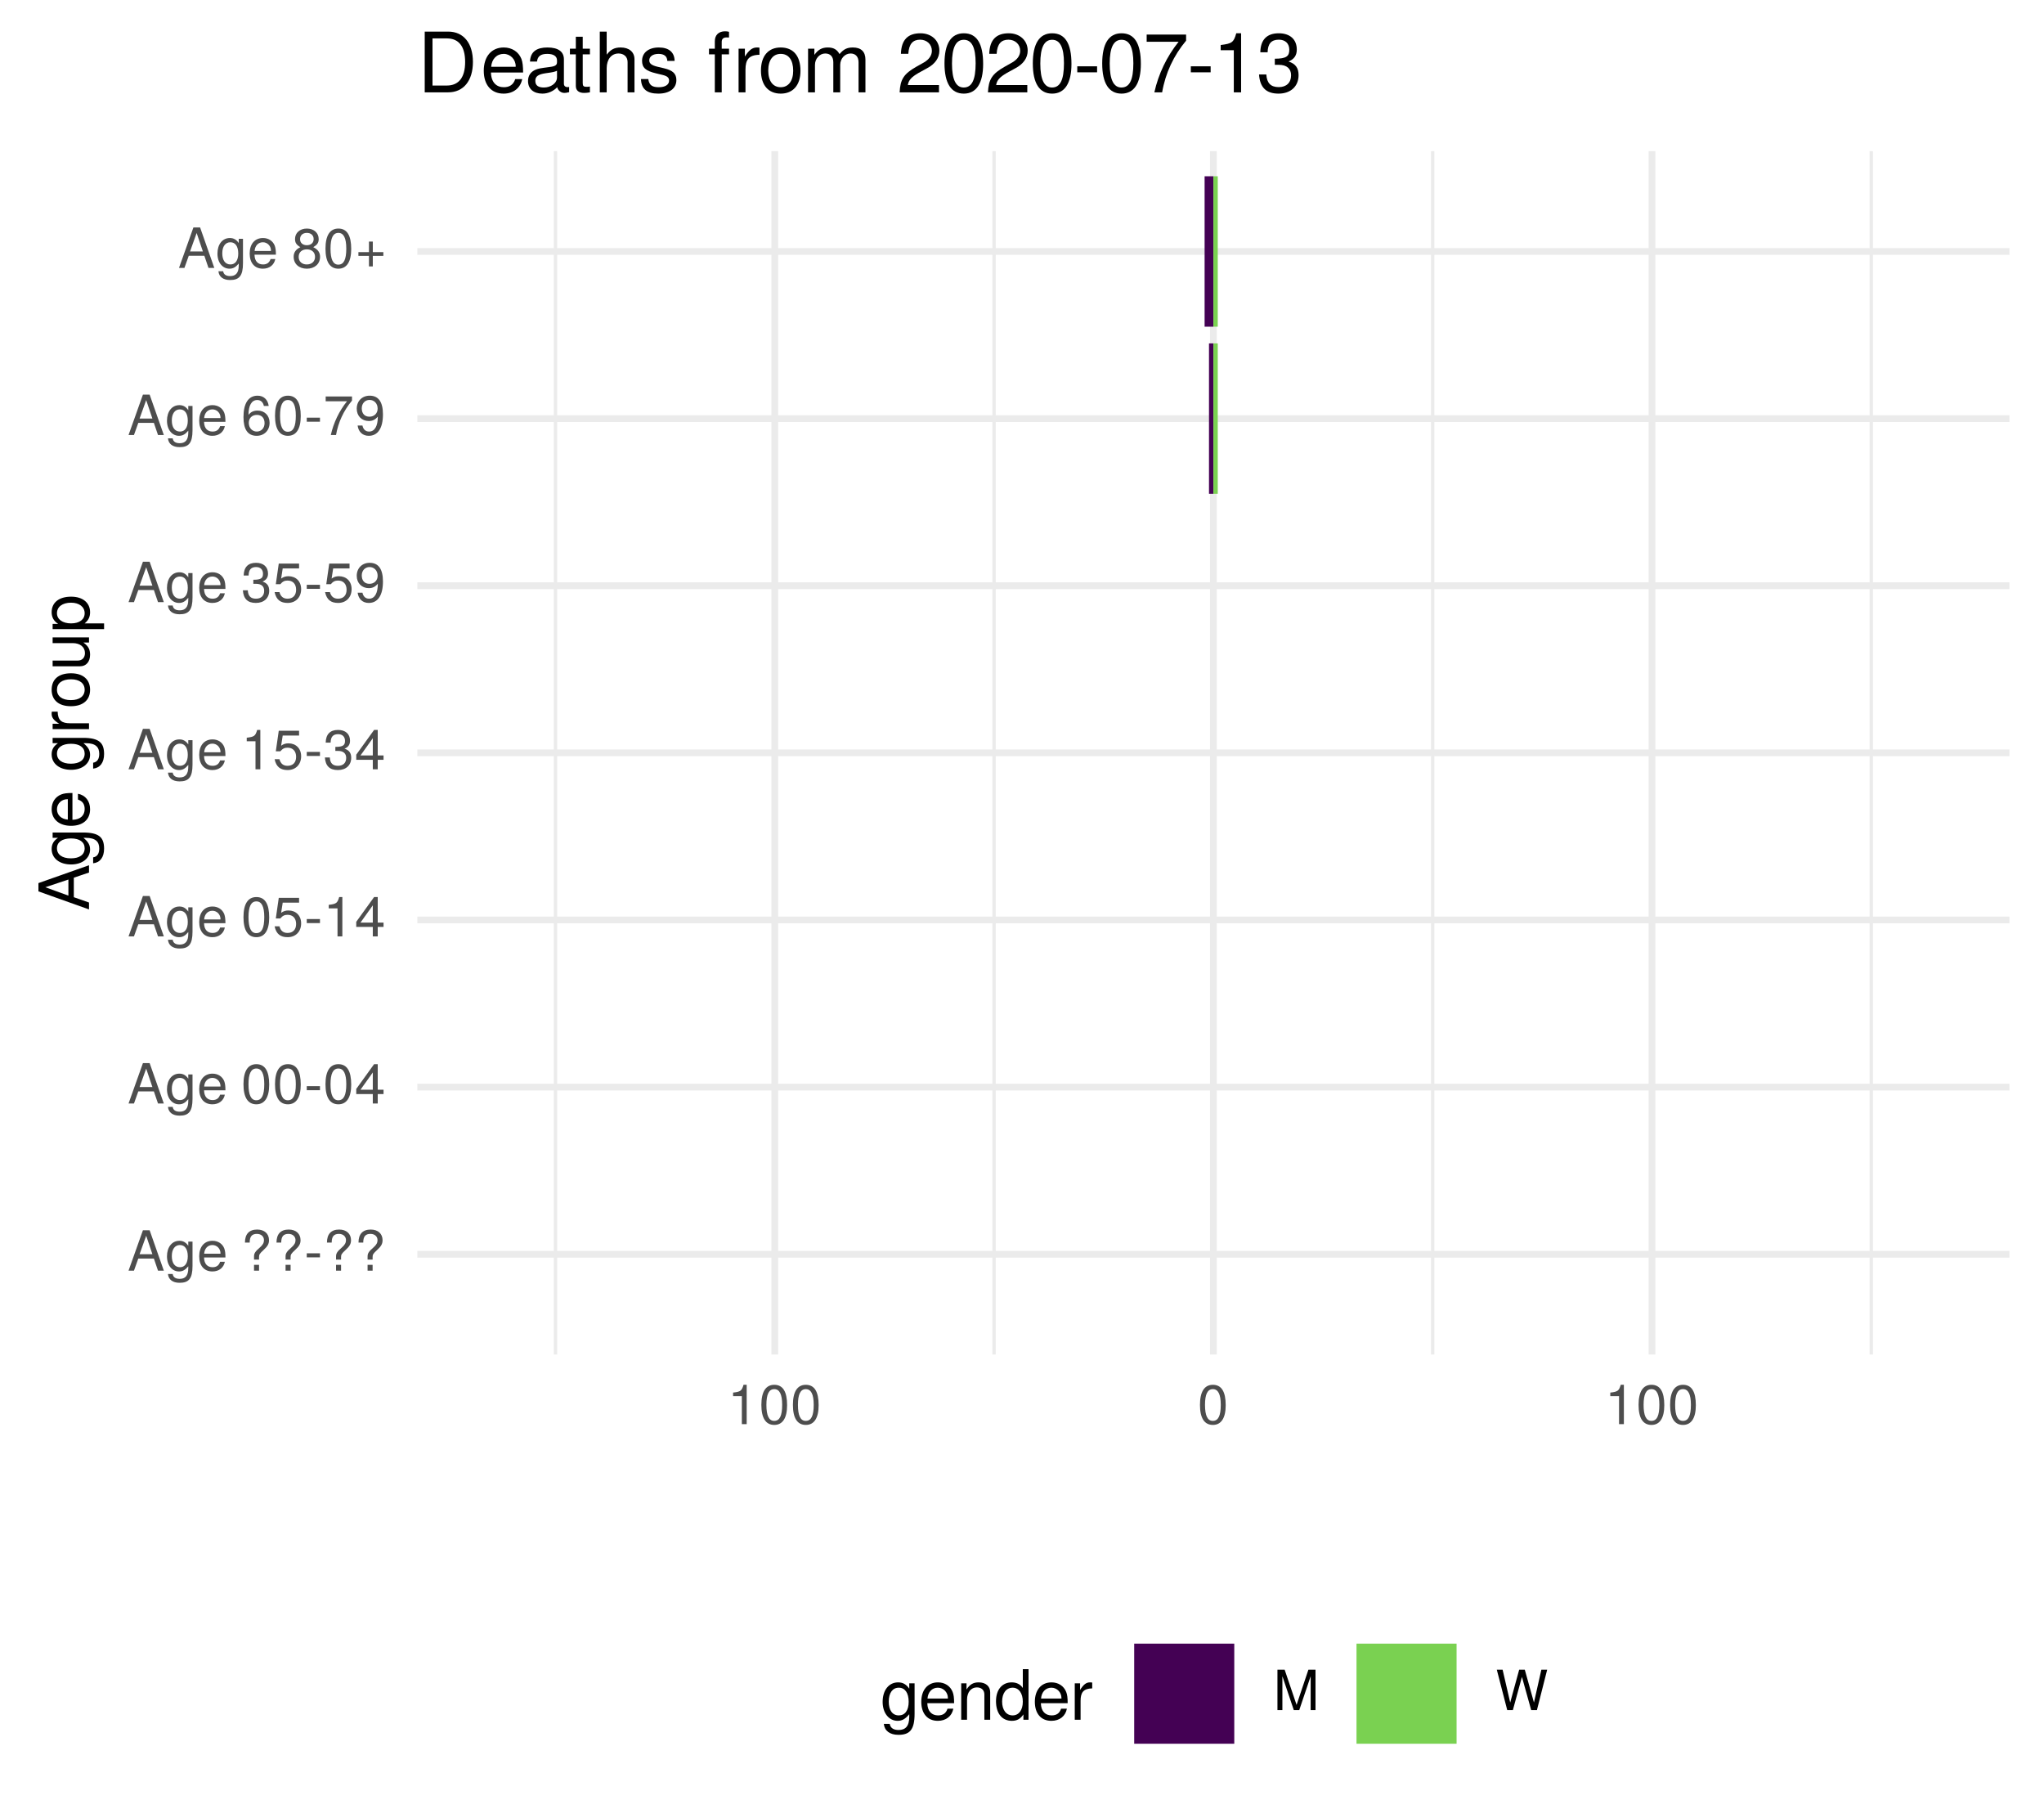
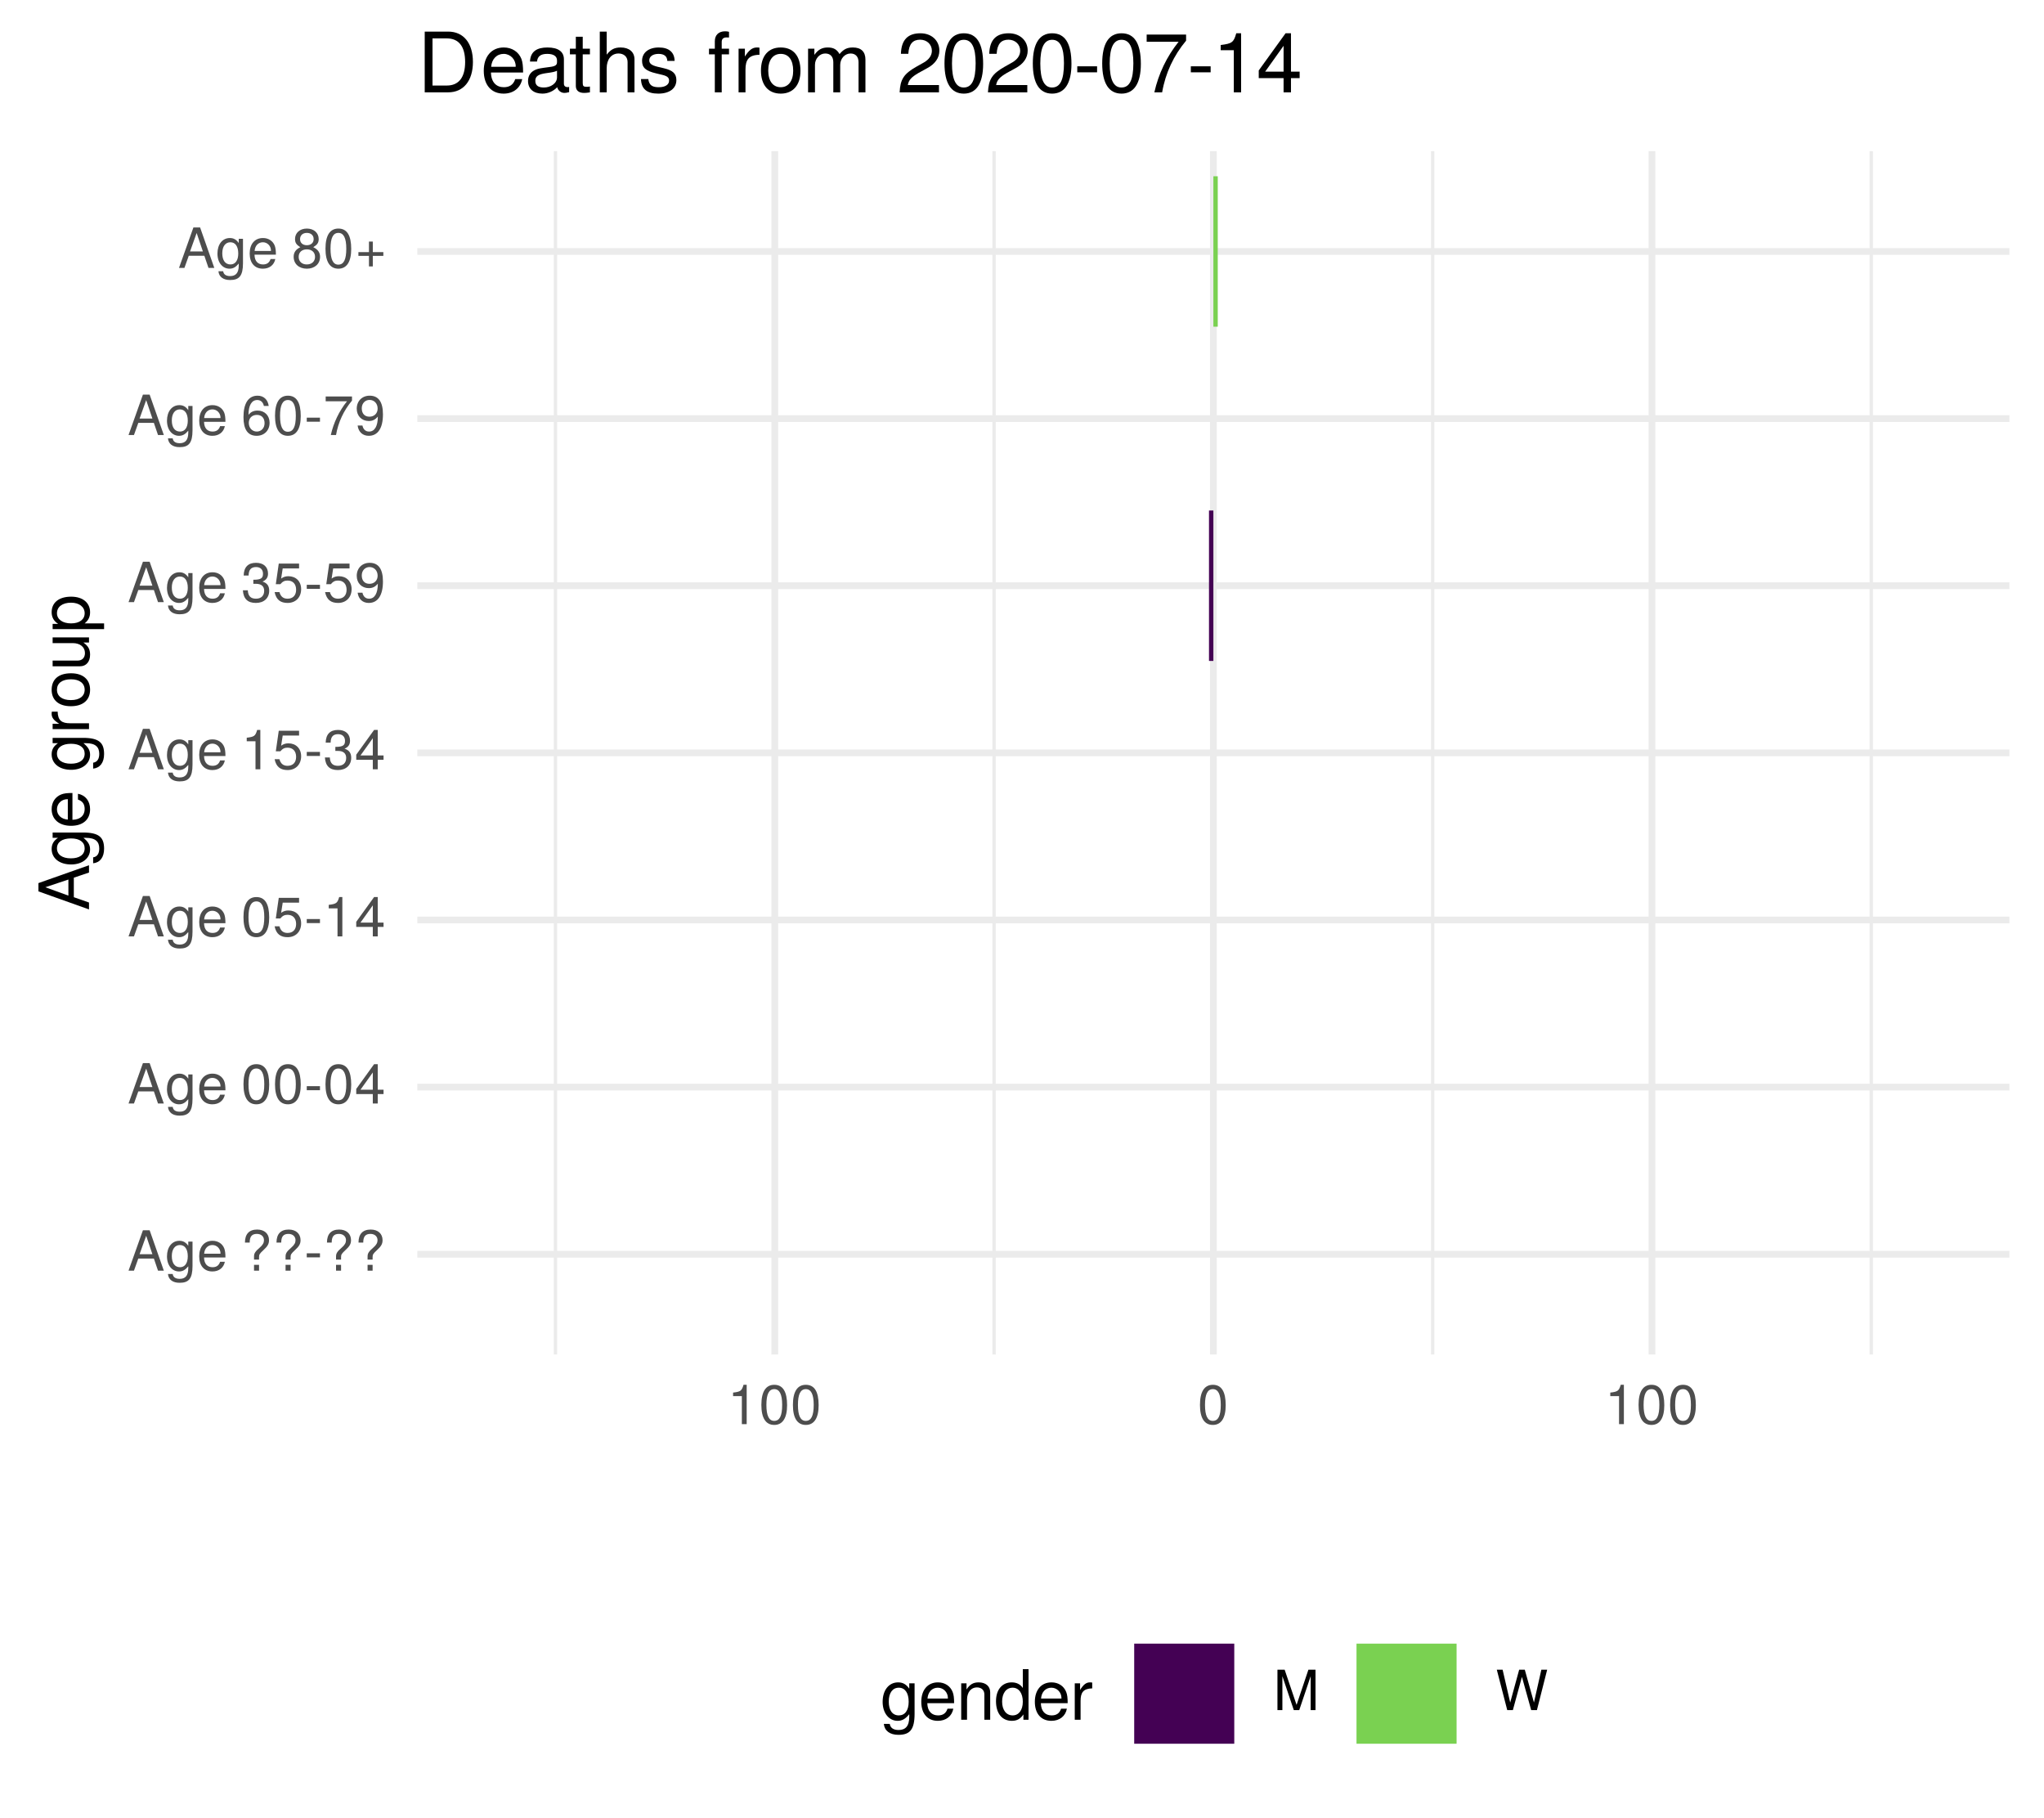
<svg xmlns="http://www.w3.org/2000/svg" xmlns:xlink="http://www.w3.org/1999/xlink" width="324pt" height="288pt" viewBox="0 0 324 288" version="1.1">
  <defs>
    <g>
      <symbol overflow="visible" id="glyph0-0">
        <path style="stroke:none;" d="" />
      </symbol>
      <symbol overflow="visible" id="glyph0-1">
        <path style="stroke:none;" d="M 5.75 0 L 3.5 -6.406 L 2.438 -6.406 L 0.156 0 L 1.016 0 L 1.703 -1.922 L 4.172 -1.922 L 4.828 0 Z M 3.938 -2.609 L 1.906 -2.609 L 2.953 -5.531 Z M 3.938 -2.609 " />
      </symbol>
      <symbol overflow="visible" id="glyph0-2">
        <path style="stroke:none;" d="M 4.297 -0.75 L 4.297 -4.609 L 3.625 -4.609 L 3.625 -3.938 C 3.25 -4.484 2.812 -4.734 2.219 -4.734 C 1.047 -4.734 0.25 -3.75 0.25 -2.266 C 0.25 -0.812 1.078 0.125 2.156 0.125 C 2.734 0.125 3.141 -0.109 3.625 -0.688 L 3.625 -0.391 C 3.625 0.828 3.125 1.297 2.266 1.297 C 1.688 1.297 1.234 1.094 1.156 0.531 L 0.406 0.531 C 0.484 1.406 1.156 1.922 2.25 1.922 C 3.688 1.922 4.297 1.281 4.297 -0.75 Z M 3.547 -2.281 C 3.547 -1.172 3.078 -0.547 2.312 -0.547 C 1.5 -0.547 1.016 -1.188 1.016 -2.312 C 1.016 -3.406 1.516 -4.062 2.297 -4.062 C 3.094 -4.062 3.547 -3.391 3.547 -2.281 Z M 3.547 -2.281 " />
      </symbol>
      <symbol overflow="visible" id="glyph0-3">
        <path style="stroke:none;" d="M 4.516 -2.094 C 4.516 -2.766 4.453 -3.188 4.328 -3.531 C 4.031 -4.281 3.328 -4.734 2.469 -4.734 C 1.172 -4.734 0.359 -3.797 0.359 -2.281 C 0.359 -0.766 1.156 0.125 2.453 0.125 C 3.5 0.125 4.234 -0.469 4.422 -1.406 L 3.672 -1.406 C 3.469 -0.797 3.062 -0.547 2.469 -0.547 C 1.703 -0.547 1.141 -1.031 1.125 -2.094 Z M 3.734 -2.75 C 3.734 -2.75 3.734 -2.703 3.719 -2.688 L 1.141 -2.688 C 1.203 -3.516 1.719 -4.062 2.453 -4.062 C 3.172 -4.062 3.734 -3.469 3.734 -2.75 Z M 3.734 -2.75 " />
      </symbol>
      <symbol overflow="visible" id="glyph0-4">
        <path style="stroke:none;" d="" />
      </symbol>
      <symbol overflow="visible" id="glyph0-5">
        <path style="stroke:none;" d="M 4.422 -4.828 C 4.422 -5.859 3.688 -6.516 2.547 -6.516 C 1.281 -6.516 0.609 -5.812 0.609 -4.453 L 1.359 -4.453 C 1.359 -5.422 1.719 -5.828 2.5 -5.828 C 3.172 -5.828 3.625 -5.422 3.625 -4.828 C 3.625 -4.422 3.438 -4.078 2.969 -3.672 C 2.453 -3.203 2.453 -3.203 2.297 -3 C 2.109 -2.75 2.047 -2.547 2.047 -2.234 L 2.047 -1.75 L 2.844 -1.75 L 2.844 -2.156 C 2.844 -2.547 2.938 -2.703 3.531 -3.25 C 4.203 -3.859 4.422 -4.25 4.422 -4.828 Z M 2.844 0 L 2.844 -0.922 L 2.047 -0.922 L 2.047 0 Z M 2.844 0 " />
      </symbol>
      <symbol overflow="visible" id="glyph0-6">
        <path style="stroke:none;" d="M 2.5 -2.109 L 2.5 -2.75 L 0.406 -2.75 L 0.406 -2.109 Z M 2.5 -2.109 " />
      </symbol>
      <symbol overflow="visible" id="glyph0-7">
        <path style="stroke:none;" d="M 4.453 -3 C 4.453 -5.156 3.781 -6.234 2.422 -6.234 C 1.078 -6.234 0.375 -5.141 0.375 -3.047 C 0.375 -0.953 1.078 0.125 2.422 0.125 C 3.734 0.125 4.453 -0.953 4.453 -3 Z M 3.672 -3.062 C 3.672 -1.297 3.266 -0.516 2.406 -0.516 C 1.578 -0.516 1.172 -1.344 1.172 -3.047 C 1.172 -4.75 1.578 -5.547 2.422 -5.547 C 3.25 -5.547 3.672 -4.734 3.672 -3.062 Z M 3.672 -3.062 " />
      </symbol>
      <symbol overflow="visible" id="glyph0-8">
        <path style="stroke:none;" d="M 4.578 -1.5 L 4.578 -2.188 L 3.656 -2.188 L 3.656 -6.234 L 3.078 -6.234 L 0.25 -2.312 L 0.25 -1.5 L 2.875 -1.5 L 2.875 0 L 3.656 0 L 3.656 -1.5 Z M 2.875 -2.188 L 0.922 -2.188 L 2.875 -4.922 Z M 2.875 -2.188 " />
      </symbol>
      <symbol overflow="visible" id="glyph0-9">
        <path style="stroke:none;" d="M 4.516 -2.062 C 4.516 -3.297 3.688 -4.109 2.5 -4.109 C 2.062 -4.109 1.703 -4 1.344 -3.734 L 1.594 -5.344 L 4.188 -5.344 L 4.188 -6.109 L 0.969 -6.109 L 0.5 -2.844 L 1.219 -2.844 C 1.578 -3.266 1.875 -3.422 2.359 -3.422 C 3.188 -3.422 3.719 -2.891 3.719 -1.969 C 3.719 -1.062 3.203 -0.547 2.359 -0.547 C 1.688 -0.547 1.266 -0.891 1.078 -1.594 L 0.312 -1.594 C 0.562 -0.359 1.266 0.125 2.375 0.125 C 3.641 0.125 4.516 -0.75 4.516 -2.062 Z M 4.516 -2.062 " />
      </symbol>
      <symbol overflow="visible" id="glyph0-10">
        <path style="stroke:none;" d="M 3.047 0 L 3.047 -6.234 L 2.547 -6.234 C 2.266 -5.281 2.094 -5.141 0.891 -5 L 0.891 -4.438 L 2.281 -4.438 L 2.281 0 Z M 3.047 0 " />
      </symbol>
      <symbol overflow="visible" id="glyph0-11">
        <path style="stroke:none;" d="M 4.453 -1.812 C 4.453 -2.562 4.141 -3.016 3.391 -3.266 C 3.969 -3.5 4.266 -3.891 4.266 -4.516 C 4.266 -5.594 3.547 -6.234 2.359 -6.234 C 1.109 -6.234 0.438 -5.547 0.406 -4.219 L 1.188 -4.219 C 1.203 -5.141 1.578 -5.562 2.375 -5.562 C 3.062 -5.562 3.469 -5.156 3.469 -4.5 C 3.469 -3.828 3.188 -3.547 1.938 -3.547 L 1.938 -2.906 L 2.359 -2.906 C 3.219 -2.906 3.656 -2.5 3.656 -1.797 C 3.656 -1.016 3.172 -0.547 2.359 -0.547 C 1.516 -0.547 1.109 -0.969 1.062 -1.875 L 0.281 -1.875 C 0.375 -0.5 1.062 0.125 2.344 0.125 C 3.625 0.125 4.453 -0.641 4.453 -1.812 Z M 4.453 -1.812 " />
      </symbol>
      <symbol overflow="visible" id="glyph0-12">
        <path style="stroke:none;" d="M 4.484 -3.266 C 4.484 -5.219 3.797 -6.234 2.375 -6.234 C 1.188 -6.234 0.328 -5.391 0.328 -4.172 C 0.328 -3.016 1.125 -2.219 2.25 -2.219 C 2.844 -2.219 3.266 -2.438 3.672 -2.922 C 3.672 -1.406 3.172 -0.547 2.281 -0.547 C 1.734 -0.547 1.359 -0.891 1.234 -1.5 L 0.469 -1.5 C 0.609 -0.469 1.281 0.125 2.234 0.125 C 3.688 0.125 4.484 -1.109 4.484 -3.266 Z M 3.641 -4.188 C 3.641 -3.422 3.094 -2.906 2.344 -2.906 C 1.594 -2.906 1.125 -3.391 1.125 -4.234 C 1.125 -5.016 1.656 -5.562 2.359 -5.562 C 3.094 -5.562 3.641 -5 3.641 -4.188 Z M 3.641 -4.188 " />
      </symbol>
      <symbol overflow="visible" id="glyph0-13">
        <path style="stroke:none;" d="M 4.516 -1.938 C 4.516 -3.094 3.719 -3.875 2.609 -3.875 C 1.984 -3.875 1.5 -3.641 1.172 -3.188 C 1.172 -4.703 1.672 -5.547 2.562 -5.547 C 3.109 -5.547 3.484 -5.203 3.609 -4.609 L 4.375 -4.609 C 4.234 -5.625 3.562 -6.234 2.609 -6.234 C 1.156 -6.234 0.375 -5.016 0.375 -2.844 C 0.375 -0.891 1.047 0.125 2.469 0.125 C 3.656 0.125 4.516 -0.719 4.516 -1.938 Z M 3.719 -1.875 C 3.719 -1.094 3.188 -0.547 2.484 -0.547 C 1.766 -0.547 1.219 -1.125 1.219 -1.922 C 1.219 -2.688 1.734 -3.188 2.5 -3.188 C 3.25 -3.188 3.719 -2.703 3.719 -1.875 Z M 3.719 -1.875 " />
      </symbol>
      <symbol overflow="visible" id="glyph0-14">
        <path style="stroke:none;" d="M 4.578 -5.453 L 4.578 -6.109 L 0.406 -6.109 L 0.406 -5.344 L 3.781 -5.344 C 2.531 -3.781 1.656 -1.953 1.219 0 L 2.047 0 C 2.391 -2.016 3.266 -3.891 4.578 -5.453 Z M 4.578 -5.453 " />
      </symbol>
      <symbol overflow="visible" id="glyph0-15">
        <path style="stroke:none;" d="M 4.516 -1.766 C 4.516 -2.453 4.156 -2.938 3.438 -3.281 C 4.078 -3.672 4.297 -3.984 4.297 -4.578 C 4.297 -5.547 3.531 -6.234 2.422 -6.234 C 1.312 -6.234 0.547 -5.547 0.547 -4.578 C 0.547 -4 0.75 -3.672 1.391 -3.281 C 0.672 -2.938 0.328 -2.453 0.328 -1.766 C 0.328 -0.625 1.188 0.125 2.422 0.125 C 3.656 0.125 4.516 -0.625 4.516 -1.766 Z M 3.5 -4.562 C 3.5 -3.969 3.062 -3.594 2.422 -3.594 C 1.766 -3.594 1.344 -3.969 1.344 -4.562 C 1.344 -5.156 1.766 -5.547 2.422 -5.547 C 3.078 -5.547 3.5 -5.156 3.5 -4.562 Z M 3.719 -1.75 C 3.719 -1.016 3.188 -0.547 2.406 -0.547 C 1.641 -0.547 1.125 -1.016 1.125 -1.75 C 1.125 -2.484 1.641 -2.938 2.422 -2.938 C 3.188 -2.938 3.719 -2.484 3.719 -1.75 Z M 3.719 -1.75 " />
      </symbol>
      <symbol overflow="visible" id="glyph0-16">
        <path style="stroke:none;" d="M 4.547 -1.906 L 4.547 -2.5 L 2.875 -2.5 L 2.875 -4.172 L 2.266 -4.172 L 2.266 -2.5 L 0.594 -2.5 L 0.594 -1.906 L 2.266 -1.906 L 2.266 -0.234 L 2.875 -0.234 L 2.875 -1.906 Z M 4.547 -1.906 " />
      </symbol>
      <symbol overflow="visible" id="glyph0-17">
        <path style="stroke:none;" d="M 6.688 0 L 6.688 -6.406 L 5.562 -6.406 L 3.688 -0.828 L 1.797 -6.406 L 0.656 -6.406 L 0.656 0 L 1.438 0 L 1.438 -5.375 L 3.25 0 L 4.109 0 L 5.922 -5.375 L 5.922 0 Z M 6.688 0 " />
      </symbol>
      <symbol overflow="visible" id="glyph0-18">
        <path style="stroke:none;" d="M 8.172 -6.406 L 7.25 -6.406 L 6.078 -1.203 L 4.625 -6.406 L 3.734 -6.406 L 2.312 -1.203 L 1.109 -6.406 L 0.188 -6.406 L 1.844 0 L 2.734 0 L 4.172 -5.266 L 5.641 0 L 6.547 0 Z M 8.172 -6.406 " />
      </symbol>
      <symbol overflow="visible" id="glyph1-0">
        <path style="stroke:none;" d="" />
      </symbol>
      <symbol overflow="visible" id="glyph1-1">
        <path style="stroke:none;" d="M 0 -7.188 L -8.016 -4.359 L -8.016 -3.047 L 0 -0.188 L 0 -1.281 L -2.406 -2.125 L -2.406 -5.219 L 0 -6.031 Z M -3.266 -4.922 L -3.266 -2.375 L -6.922 -3.703 Z M -3.266 -4.922 " />
      </symbol>
      <symbol overflow="visible" id="glyph1-2">
        <path style="stroke:none;" d="M -0.953 -5.375 L -5.766 -5.375 L -5.766 -4.531 L -4.922 -4.531 C -5.609 -4.062 -5.922 -3.516 -5.922 -2.766 C -5.922 -1.312 -4.703 -0.312 -2.828 -0.312 C -1.016 -0.312 0.172 -1.344 0.172 -2.688 C 0.172 -3.422 -0.141 -3.922 -0.875 -4.531 L -0.484 -4.531 C 1.047 -4.531 1.625 -3.906 1.625 -2.844 C 1.625 -2.109 1.359 -1.547 0.656 -1.438 L 0.656 -0.5 C 1.75 -0.609 2.391 -1.453 2.391 -2.812 C 2.391 -4.609 1.594 -5.375 -0.953 -5.375 Z M -2.844 -4.438 C -1.469 -4.438 -0.688 -3.844 -0.688 -2.875 C -0.688 -1.875 -1.484 -1.281 -2.875 -1.281 C -4.266 -1.281 -5.078 -1.891 -5.078 -2.875 C -5.078 -3.859 -4.25 -4.438 -2.844 -4.438 Z M -2.844 -4.438 " />
      </symbol>
      <symbol overflow="visible" id="glyph1-3">
        <path style="stroke:none;" d="M -2.625 -5.641 C -3.453 -5.641 -3.984 -5.578 -4.406 -5.406 C -5.359 -5.031 -5.922 -4.156 -5.922 -3.078 C -5.922 -1.469 -4.734 -0.438 -2.844 -0.438 C -0.953 -0.438 0.172 -1.438 0.172 -3.062 C 0.172 -4.375 -0.578 -5.297 -1.75 -5.516 L -1.75 -4.594 C -0.984 -4.344 -0.688 -3.828 -0.688 -3.094 C -0.688 -2.141 -1.297 -1.422 -2.625 -1.391 Z M -3.438 -4.656 C -3.438 -4.656 -3.391 -4.656 -3.359 -4.656 L -3.359 -1.422 C -4.391 -1.5 -5.078 -2.141 -5.078 -3.062 C -5.078 -3.969 -4.328 -4.656 -3.438 -4.656 Z M -3.438 -4.656 " />
      </symbol>
      <symbol overflow="visible" id="glyph1-4">
        <path style="stroke:none;" d="" />
      </symbol>
      <symbol overflow="visible" id="glyph1-5">
        <path style="stroke:none;" d="M -4.969 -3.531 L -5.891 -3.531 C -5.922 -3.375 -5.922 -3.297 -5.922 -3.172 C -5.922 -2.578 -5.578 -2.141 -4.719 -1.609 L -5.766 -1.609 L -5.766 -0.766 L 0 -0.766 L 0 -1.688 L -2.984 -1.688 C -4.297 -1.688 -4.938 -2.109 -4.969 -3.531 Z M -4.969 -3.531 " />
      </symbol>
      <symbol overflow="visible" id="glyph1-6">
        <path style="stroke:none;" d="M -2.844 -5.609 C -4.828 -5.609 -5.922 -4.656 -5.922 -2.984 C -5.922 -1.375 -4.812 -0.391 -2.875 -0.391 C -0.953 -0.391 0.172 -1.359 0.172 -3 C 0.172 -4.625 -0.953 -5.609 -2.844 -5.609 Z M -2.844 -4.656 C -1.5 -4.656 -0.688 -4.016 -0.688 -3 C -0.688 -1.984 -1.484 -1.359 -2.875 -1.359 C -4.266 -1.359 -5.078 -1.984 -5.078 -3 C -5.078 -4.031 -4.281 -4.656 -2.844 -4.656 Z M -2.844 -4.656 " />
      </symbol>
      <symbol overflow="visible" id="glyph1-7">
        <path style="stroke:none;" d="M 0 -5.297 L -5.766 -5.297 L -5.766 -4.391 L -2.578 -4.391 C -1.406 -4.391 -0.641 -3.766 -0.641 -2.812 C -0.641 -2.094 -1.078 -1.625 -1.766 -1.625 L -5.766 -1.625 L -5.766 -0.719 L -1.406 -0.719 C -0.453 -0.719 0.172 -1.438 0.172 -2.547 C 0.172 -3.406 -0.125 -3.938 -0.891 -4.484 L 0 -4.484 Z M 0 -5.297 " />
      </symbol>
      <symbol overflow="visible" id="glyph1-8">
        <path style="stroke:none;" d="M -2.828 -5.75 C -4.766 -5.75 -5.922 -4.812 -5.922 -3.281 C -5.922 -2.5 -5.578 -1.875 -4.891 -1.438 L -5.766 -1.438 L -5.766 -0.609 L 2.391 -0.609 L 2.391 -1.516 L -0.688 -1.516 C -0.094 -2 0.172 -2.547 0.172 -3.281 C 0.172 -4.781 -0.984 -5.75 -2.828 -5.75 Z M -2.844 -4.797 C -1.547 -4.797 -0.688 -4.125 -0.688 -3.125 C -0.688 -2.156 -1.484 -1.516 -2.844 -1.516 C -4.188 -1.516 -5.078 -2.156 -5.078 -3.125 C -5.078 -4.141 -4.219 -4.797 -2.844 -4.797 Z M -2.844 -4.797 " />
      </symbol>
      <symbol overflow="visible" id="glyph2-0">
        <path style="stroke:none;" d="" />
      </symbol>
      <symbol overflow="visible" id="glyph2-1">
        <path style="stroke:none;" d="M 5.375 -0.953 L 5.375 -5.766 L 4.531 -5.766 L 4.531 -4.922 C 4.062 -5.609 3.516 -5.922 2.766 -5.922 C 1.312 -5.922 0.312 -4.703 0.312 -2.828 C 0.312 -1.016 1.344 0.172 2.688 0.172 C 3.422 0.172 3.922 -0.141 4.531 -0.875 L 4.531 -0.484 C 4.531 1.047 3.906 1.625 2.844 1.625 C 2.109 1.625 1.547 1.359 1.438 0.656 L 0.5 0.656 C 0.609 1.75 1.453 2.391 2.812 2.391 C 4.609 2.391 5.375 1.594 5.375 -0.953 Z M 4.438 -2.844 C 4.438 -1.469 3.844 -0.688 2.875 -0.688 C 1.875 -0.688 1.281 -1.484 1.281 -2.875 C 1.281 -4.266 1.891 -5.078 2.875 -5.078 C 3.859 -5.078 4.438 -4.25 4.438 -2.844 Z M 4.438 -2.844 " />
      </symbol>
      <symbol overflow="visible" id="glyph2-2">
        <path style="stroke:none;" d="M 5.641 -2.625 C 5.641 -3.453 5.578 -3.984 5.406 -4.406 C 5.031 -5.359 4.156 -5.922 3.078 -5.922 C 1.469 -5.922 0.438 -4.734 0.438 -2.844 C 0.438 -0.953 1.438 0.172 3.062 0.172 C 4.375 0.172 5.297 -0.578 5.516 -1.75 L 4.594 -1.75 C 4.344 -0.984 3.828 -0.688 3.094 -0.688 C 2.141 -0.688 1.422 -1.297 1.391 -2.625 Z M 4.656 -3.438 C 4.656 -3.438 4.656 -3.391 4.656 -3.359 L 1.422 -3.359 C 1.5 -4.391 2.141 -5.078 3.062 -5.078 C 3.969 -5.078 4.656 -4.328 4.656 -3.438 Z M 4.656 -3.438 " />
      </symbol>
      <symbol overflow="visible" id="glyph2-3">
        <path style="stroke:none;" d="M 5.359 0 L 5.359 -4.359 C 5.359 -5.312 4.641 -5.922 3.531 -5.922 C 2.672 -5.922 2.125 -5.594 1.609 -4.797 L 1.609 -5.766 L 0.766 -5.766 L 0.766 0 L 1.688 0 L 1.688 -3.172 C 1.688 -4.359 2.328 -5.125 3.25 -5.125 C 3.984 -5.125 4.438 -4.688 4.438 -4 L 4.438 0 Z M 5.359 0 " />
      </symbol>
      <symbol overflow="visible" id="glyph2-4">
        <path style="stroke:none;" d="M 5.438 0 L 5.438 -8.016 L 4.531 -8.016 L 4.531 -5.031 C 4.141 -5.625 3.531 -5.922 2.766 -5.922 C 1.266 -5.922 0.281 -4.781 0.281 -2.938 C 0.281 -0.984 1.25 0.172 2.797 0.172 C 3.594 0.172 4.141 -0.125 4.625 -0.844 L 4.625 0 Z M 4.531 -2.859 C 4.531 -1.531 3.891 -0.688 2.922 -0.688 C 1.906 -0.688 1.25 -1.547 1.25 -2.875 C 1.25 -4.219 1.906 -5.078 2.922 -5.078 C 3.906 -5.078 4.531 -4.188 4.531 -2.859 Z M 4.531 -2.859 " />
      </symbol>
      <symbol overflow="visible" id="glyph2-5">
        <path style="stroke:none;" d="M 3.531 -4.969 L 3.531 -5.891 C 3.375 -5.922 3.297 -5.922 3.172 -5.922 C 2.578 -5.922 2.141 -5.578 1.609 -4.719 L 1.609 -5.766 L 0.766 -5.766 L 0.766 0 L 1.688 0 L 1.688 -2.984 C 1.688 -4.297 2.109 -4.938 3.531 -4.969 Z M 3.531 -4.969 " />
      </symbol>
      <symbol overflow="visible" id="glyph3-0">
        <path style="stroke:none;" d="" />
      </symbol>
      <symbol overflow="visible" id="glyph3-1">
        <path style="stroke:none;" d="M 8.812 -4.812 C 8.812 -7.797 7.328 -9.625 4.891 -9.625 L 1.172 -9.625 L 1.172 0 L 4.891 0 C 7.312 0 8.812 -1.828 8.812 -4.812 Z M 7.578 -4.812 C 7.578 -2.375 6.578 -1.078 4.672 -1.078 L 2.406 -1.078 L 2.406 -8.547 L 4.672 -8.547 C 6.578 -8.547 7.578 -7.266 7.578 -4.812 Z M 7.578 -4.812 " />
      </symbol>
      <symbol overflow="visible" id="glyph3-2">
        <path style="stroke:none;" d="M 6.766 -3.141 C 6.766 -4.141 6.688 -4.781 6.5 -5.297 C 6.047 -6.438 4.984 -7.109 3.703 -7.109 C 1.766 -7.109 0.531 -5.688 0.531 -3.422 C 0.531 -1.156 1.734 0.203 3.672 0.203 C 5.25 0.203 6.344 -0.703 6.625 -2.094 L 5.516 -2.094 C 5.219 -1.188 4.594 -0.812 3.703 -0.812 C 2.562 -0.812 1.703 -1.562 1.672 -3.141 Z M 5.594 -4.125 C 5.594 -4.125 5.594 -4.062 5.578 -4.047 L 1.703 -4.047 C 1.797 -5.266 2.578 -6.094 3.688 -6.094 C 4.766 -6.094 5.594 -5.203 5.594 -4.125 Z M 5.594 -4.125 " />
      </symbol>
      <symbol overflow="visible" id="glyph3-3">
        <path style="stroke:none;" d="M 7.062 -0.031 L 7.062 -0.859 C 6.938 -0.828 6.891 -0.828 6.828 -0.828 C 6.438 -0.828 6.234 -1.031 6.234 -1.375 L 6.234 -5.234 C 6.234 -6.453 5.328 -7.109 3.625 -7.109 C 1.953 -7.109 0.922 -6.469 0.859 -4.875 L 1.969 -4.875 C 2.062 -5.719 2.562 -6.094 3.594 -6.094 C 4.578 -6.094 5.141 -5.734 5.141 -5.062 L 5.141 -4.781 C 5.141 -4.312 4.859 -4.125 3.984 -4.016 C 2.422 -3.812 2.188 -3.766 1.766 -3.594 C 0.969 -3.266 0.547 -2.641 0.547 -1.797 C 0.547 -0.547 1.422 0.203 2.828 0.203 C 3.703 0.203 4.562 -0.172 5.172 -0.812 C 5.297 -0.297 5.766 0.094 6.312 0.094 C 6.531 0.094 6.703 0.062 7.062 -0.031 Z M 5.141 -2.391 C 5.141 -1.406 4.125 -0.766 3.062 -0.766 C 2.203 -0.766 1.703 -1.062 1.703 -1.828 C 1.703 -2.547 2.188 -2.859 3.359 -3.031 C 4.531 -3.188 4.766 -3.25 5.141 -3.422 Z M 5.141 -2.391 " />
      </symbol>
      <symbol overflow="visible" id="glyph3-4">
        <path style="stroke:none;" d="M 3.359 0 L 3.359 -0.922 C 3.203 -0.891 3.031 -0.875 2.828 -0.875 C 2.344 -0.875 2.219 -1 2.219 -1.484 L 2.219 -6.016 L 3.359 -6.016 L 3.359 -6.922 L 2.219 -6.922 L 2.219 -8.812 L 1.125 -8.812 L 1.125 -6.922 L 0.188 -6.922 L 0.188 -6.016 L 1.125 -6.016 L 1.125 -1 C 1.125 -0.297 1.594 0.094 2.453 0.094 C 2.719 0.094 2.984 0.062 3.359 0 Z M 3.359 0 " />
      </symbol>
      <symbol overflow="visible" id="glyph3-5">
        <path style="stroke:none;" d="M 6.422 0 L 6.422 -5.234 C 6.422 -6.391 5.578 -7.109 4.234 -7.109 C 3.266 -7.109 2.672 -6.812 2.016 -5.969 L 2.016 -9.625 L 0.922 -9.625 L 0.922 0 L 2.016 0 L 2.016 -3.812 C 2.016 -5.234 2.766 -6.156 3.891 -6.156 C 4.672 -6.156 5.328 -5.703 5.328 -4.797 L 5.328 0 Z M 6.422 0 " />
      </symbol>
      <symbol overflow="visible" id="glyph3-6">
        <path style="stroke:none;" d="M 6.062 -1.938 C 6.062 -2.969 5.484 -3.484 4.109 -3.812 L 3.047 -4.062 C 2.156 -4.281 1.766 -4.562 1.766 -5.062 C 1.766 -5.688 2.344 -6.094 3.234 -6.094 C 4.125 -6.094 4.594 -5.719 4.625 -4.984 L 5.781 -4.984 C 5.766 -6.344 4.875 -7.109 3.281 -7.109 C 1.656 -7.109 0.625 -6.281 0.625 -5 C 0.625 -3.922 1.172 -3.406 2.812 -3.016 L 3.844 -2.766 C 4.609 -2.578 4.906 -2.344 4.906 -1.844 C 4.906 -1.203 4.266 -0.812 3.297 -0.812 C 2.312 -0.812 1.75 -1.062 1.609 -2.109 L 0.453 -2.109 C 0.5 -0.516 1.406 0.203 3.203 0.203 C 4.953 0.203 6.062 -0.609 6.062 -1.938 Z M 6.062 -1.938 " />
      </symbol>
      <symbol overflow="visible" id="glyph3-7">
        <path style="stroke:none;" d="" />
      </symbol>
      <symbol overflow="visible" id="glyph3-8">
        <path style="stroke:none;" d="M 3.406 -6.016 L 3.406 -6.922 L 2.25 -6.922 L 2.25 -8 C 2.25 -8.469 2.516 -8.703 3.031 -8.703 C 3.109 -8.703 3.156 -8.703 3.406 -8.688 L 3.406 -9.594 C 3.156 -9.656 3.016 -9.672 2.781 -9.672 C 1.766 -9.672 1.156 -9.078 1.156 -8.094 L 1.156 -6.922 L 0.234 -6.922 L 0.234 -6.016 L 1.156 -6.016 L 1.156 0 L 2.25 0 L 2.25 -6.016 Z M 3.406 -6.016 " />
      </symbol>
      <symbol overflow="visible" id="glyph3-9">
        <path style="stroke:none;" d="M 4.234 -5.953 L 4.234 -7.078 C 4.047 -7.109 3.969 -7.109 3.812 -7.109 C 3.109 -7.109 2.562 -6.688 1.922 -5.672 L 1.922 -6.922 L 0.922 -6.922 L 0.922 0 L 2.016 0 L 2.016 -3.594 C 2.016 -5.156 2.531 -5.922 4.234 -5.953 Z M 4.234 -5.953 " />
      </symbol>
      <symbol overflow="visible" id="glyph3-10">
        <path style="stroke:none;" d="M 6.734 -3.406 C 6.734 -5.797 5.578 -7.109 3.594 -7.109 C 1.656 -7.109 0.469 -5.781 0.469 -3.453 C 0.469 -1.141 1.641 0.203 3.609 0.203 C 5.547 0.203 6.734 -1.141 6.734 -3.406 Z M 5.578 -3.422 C 5.578 -1.797 4.812 -0.812 3.609 -0.812 C 2.375 -0.812 1.625 -1.781 1.625 -3.453 C 1.625 -5.125 2.375 -6.094 3.609 -6.094 C 4.844 -6.094 5.578 -5.141 5.578 -3.422 Z M 5.578 -3.422 " />
      </symbol>
      <symbol overflow="visible" id="glyph3-11">
        <path style="stroke:none;" d="M 10.031 0 L 10.031 -5.188 C 10.031 -6.438 9.344 -7.109 8.047 -7.109 C 7.125 -7.109 6.578 -6.844 5.922 -6.062 C 5.516 -6.797 4.969 -7.109 4.062 -7.109 C 3.141 -7.109 2.531 -6.766 1.938 -5.938 L 1.938 -6.922 L 0.938 -6.922 L 0.938 0 L 2.031 0 L 2.031 -4.344 C 2.031 -5.344 2.766 -6.156 3.656 -6.156 C 4.469 -6.156 4.938 -5.656 4.938 -4.766 L 4.938 0 L 6.031 0 L 6.031 -4.344 C 6.031 -5.344 6.766 -6.156 7.672 -6.156 C 8.469 -6.156 8.938 -5.641 8.938 -4.766 L 8.938 0 Z M 10.031 0 " />
      </symbol>
      <symbol overflow="visible" id="glyph3-12">
        <path style="stroke:none;" d="M 6.75 -6.609 C 6.75 -8.203 5.516 -9.359 3.75 -9.359 C 1.828 -9.359 0.719 -8.391 0.656 -6.109 L 1.828 -6.109 C 1.922 -7.688 2.562 -8.344 3.703 -8.344 C 4.766 -8.344 5.562 -7.594 5.562 -6.594 C 5.562 -5.844 5.125 -5.219 4.297 -4.734 L 3.078 -4.047 C 1.125 -2.938 0.547 -2.062 0.453 0 L 6.688 0 L 6.688 -1.156 L 1.75 -1.156 C 1.875 -1.922 2.297 -2.406 3.453 -3.078 L 4.766 -3.797 C 6.078 -4.484 6.75 -5.469 6.75 -6.609 Z M 6.75 -6.609 " />
      </symbol>
      <symbol overflow="visible" id="glyph3-13">
        <path style="stroke:none;" d="M 6.688 -4.5 C 6.688 -7.75 5.672 -9.359 3.625 -9.359 C 1.609 -9.359 0.562 -7.719 0.562 -4.578 C 0.562 -1.422 1.625 0.203 3.625 0.203 C 5.609 0.203 6.688 -1.422 6.688 -4.5 Z M 5.5 -4.609 C 5.5 -1.953 4.891 -0.766 3.609 -0.766 C 2.375 -0.766 1.75 -2 1.75 -4.562 C 1.75 -7.125 2.375 -8.328 3.625 -8.328 C 4.891 -8.328 5.5 -7.109 5.5 -4.609 Z M 5.5 -4.609 " />
      </symbol>
      <symbol overflow="visible" id="glyph3-14">
        <path style="stroke:none;" d="M 3.75 -3.172 L 3.75 -4.125 L 0.609 -4.125 L 0.609 -3.172 Z M 3.75 -3.172 " />
      </symbol>
      <symbol overflow="visible" id="glyph3-15">
        <path style="stroke:none;" d="M 6.859 -8.188 L 6.859 -9.156 L 0.609 -9.156 L 0.609 -8.016 L 5.672 -8.016 C 3.797 -5.672 2.484 -2.938 1.828 0 L 3.062 0 C 3.578 -3.031 4.891 -5.844 6.859 -8.188 Z M 6.859 -8.188 " />
      </symbol>
      <symbol overflow="visible" id="glyph3-16">
        <path style="stroke:none;" d="M 4.578 0 L 4.578 -9.359 L 3.812 -9.359 C 3.406 -7.922 3.141 -7.719 1.344 -7.5 L 1.344 -6.672 L 3.422 -6.672 L 3.422 0 Z M 4.578 0 " />
      </symbol>
      <symbol overflow="visible" id="glyph3-17">
-         <path style="stroke:none;" d="M 6.688 -2.719 C 6.688 -3.859 6.219 -4.516 5.094 -4.891 C 5.969 -5.234 6.406 -5.844 6.406 -6.781 C 6.406 -8.391 5.328 -9.359 3.547 -9.359 C 1.656 -9.359 0.656 -8.328 0.625 -6.344 L 1.781 -6.344 C 1.812 -7.719 2.375 -8.344 3.562 -8.344 C 4.594 -8.344 5.219 -7.734 5.219 -6.75 C 5.219 -5.75 4.781 -5.328 2.922 -5.328 L 2.922 -4.359 L 3.547 -4.359 C 4.828 -4.359 5.5 -3.75 5.5 -2.703 C 5.5 -1.531 4.766 -0.828 3.547 -0.828 C 2.281 -0.828 1.656 -1.469 1.578 -2.828 L 0.422 -2.828 C 0.562 -0.734 1.594 0.203 3.516 0.203 C 5.438 0.203 6.688 -0.953 6.688 -2.719 Z M 6.688 -2.719 " />
+         <path style="stroke:none;" d="M 6.859 -2.25 L 6.859 -3.281 L 5.484 -3.281 L 5.484 -9.359 L 4.625 -9.359 L 0.375 -3.469 L 0.375 -2.25 L 4.312 -2.25 L 4.312 0 L 5.484 0 L 5.484 -2.25 Z M 4.312 -3.281 L 1.391 -3.281 L 4.312 -7.375 Z M 4.312 -3.281 " />
      </symbol>
    </g>
    <clipPath id="clip1">
      <path d="M 87 23.957 L 89 23.957 L 89 214.648 L 87 214.648 Z M 87 23.957 " />
    </clipPath>
    <clipPath id="clip2">
      <path d="M 157 23.957 L 158 23.957 L 158 214.648 L 157 214.648 Z M 157 23.957 " />
    </clipPath>
    <clipPath id="clip3">
      <path d="M 226 23.957 L 228 23.957 L 228 214.648 L 226 214.648 Z M 226 23.957 " />
    </clipPath>
    <clipPath id="clip4">
      <path d="M 296 23.957 L 297 23.957 L 297 214.648 L 296 214.648 Z M 296 23.957 " />
    </clipPath>
    <clipPath id="clip5">
      <path d="M 66.152 198 L 318.523 198 L 318.523 200 L 66.152 200 Z M 66.152 198 " />
    </clipPath>
    <clipPath id="clip6">
      <path d="M 66.152 171 L 318.523 171 L 318.523 173 L 66.152 173 Z M 66.152 171 " />
    </clipPath>
    <clipPath id="clip7">
      <path d="M 66.152 145 L 318.523 145 L 318.523 147 L 66.152 147 Z M 66.152 145 " />
    </clipPath>
    <clipPath id="clip8">
      <path d="M 66.152 118 L 318.523 118 L 318.523 120 L 66.152 120 Z M 66.152 118 " />
    </clipPath>
    <clipPath id="clip9">
      <path d="M 66.152 92 L 318.523 92 L 318.523 94 L 66.152 94 Z M 66.152 92 " />
    </clipPath>
    <clipPath id="clip10">
      <path d="M 66.152 65 L 318.523 65 L 318.523 67 L 66.152 67 Z M 66.152 65 " />
    </clipPath>
    <clipPath id="clip11">
      <path d="M 66.152 39 L 318.523 39 L 318.523 41 L 66.152 41 Z M 66.152 39 " />
    </clipPath>
    <clipPath id="clip12">
      <path d="M 122 23.957 L 124 23.957 L 124 214.648 L 122 214.648 Z M 122 23.957 " />
    </clipPath>
    <clipPath id="clip13">
      <path d="M 191 23.957 L 193 23.957 L 193 214.648 L 191 214.648 Z M 191 23.957 " />
    </clipPath>
    <clipPath id="clip14">
      <path d="M 261 23.957 L 263 23.957 L 263 214.648 L 261 214.648 Z M 261 23.957 " />
    </clipPath>
  </defs>
-   <g id="surface3276">
+   <g id="surface3286">
    <rect x="0" y="0" width="324" height="288" style="fill:rgb(100%,100%,100%);fill-opacity:1;stroke:none;" />
    <g clip-path="url(#clip1)" clip-rule="nonzero">
      <path style="fill:none;stroke-width:0.533;stroke-linecap:butt;stroke-linejoin:round;stroke:rgb(92.157%,92.157%,92.157%);stroke-opacity:1;stroke-miterlimit:10;" d="M 88.051 214.652 L 88.051 23.957 " />
    </g>
    <g clip-path="url(#clip2)" clip-rule="nonzero">
      <path style="fill:none;stroke-width:0.533;stroke-linecap:butt;stroke-linejoin:round;stroke:rgb(92.157%,92.157%,92.157%);stroke-opacity:1;stroke-miterlimit:10;" d="M 157.574 214.652 L 157.574 23.957 " />
    </g>
    <g clip-path="url(#clip3)" clip-rule="nonzero">
      <path style="fill:none;stroke-width:0.533;stroke-linecap:butt;stroke-linejoin:round;stroke:rgb(92.157%,92.157%,92.157%);stroke-opacity:1;stroke-miterlimit:10;" d="M 227.098 214.652 L 227.098 23.957 " />
    </g>
    <g clip-path="url(#clip4)" clip-rule="nonzero">
      <path style="fill:none;stroke-width:0.533;stroke-linecap:butt;stroke-linejoin:round;stroke:rgb(92.157%,92.157%,92.157%);stroke-opacity:1;stroke-miterlimit:10;" d="M 296.621 214.652 L 296.621 23.957 " />
    </g>
    <g clip-path="url(#clip5)" clip-rule="nonzero">
      <path style="fill:none;stroke-width:1.067;stroke-linecap:butt;stroke-linejoin:round;stroke:rgb(92.157%,92.157%,92.157%);stroke-opacity:1;stroke-miterlimit:10;" d="M 66.152 198.762 L 318.52 198.762 " />
    </g>
    <g clip-path="url(#clip6)" clip-rule="nonzero">
      <path style="fill:none;stroke-width:1.067;stroke-linecap:butt;stroke-linejoin:round;stroke:rgb(92.157%,92.157%,92.157%);stroke-opacity:1;stroke-miterlimit:10;" d="M 66.152 172.273 L 318.52 172.273 " />
    </g>
    <g clip-path="url(#clip7)" clip-rule="nonzero">
      <path style="fill:none;stroke-width:1.067;stroke-linecap:butt;stroke-linejoin:round;stroke:rgb(92.157%,92.157%,92.157%);stroke-opacity:1;stroke-miterlimit:10;" d="M 66.152 145.789 L 318.52 145.789 " />
    </g>
    <g clip-path="url(#clip8)" clip-rule="nonzero">
      <path style="fill:none;stroke-width:1.067;stroke-linecap:butt;stroke-linejoin:round;stroke:rgb(92.157%,92.157%,92.157%);stroke-opacity:1;stroke-miterlimit:10;" d="M 66.152 119.305 L 318.52 119.305 " />
    </g>
    <g clip-path="url(#clip9)" clip-rule="nonzero">
      <path style="fill:none;stroke-width:1.067;stroke-linecap:butt;stroke-linejoin:round;stroke:rgb(92.157%,92.157%,92.157%);stroke-opacity:1;stroke-miterlimit:10;" d="M 66.152 92.82 L 318.52 92.82 " />
    </g>
    <g clip-path="url(#clip10)" clip-rule="nonzero">
      <path style="fill:none;stroke-width:1.067;stroke-linecap:butt;stroke-linejoin:round;stroke:rgb(92.157%,92.157%,92.157%);stroke-opacity:1;stroke-miterlimit:10;" d="M 66.152 66.336 L 318.52 66.336 " />
    </g>
    <g clip-path="url(#clip11)" clip-rule="nonzero">
      <path style="fill:none;stroke-width:1.067;stroke-linecap:butt;stroke-linejoin:round;stroke:rgb(92.157%,92.157%,92.157%);stroke-opacity:1;stroke-miterlimit:10;" d="M 66.152 39.852 L 318.52 39.852 " />
    </g>
    <g clip-path="url(#clip12)" clip-rule="nonzero">
      <path style="fill:none;stroke-width:1.067;stroke-linecap:butt;stroke-linejoin:round;stroke:rgb(92.157%,92.157%,92.157%);stroke-opacity:1;stroke-miterlimit:10;" d="M 122.812 214.652 L 122.812 23.957 " />
    </g>
    <g clip-path="url(#clip13)" clip-rule="nonzero">
      <path style="fill:none;stroke-width:1.067;stroke-linecap:butt;stroke-linejoin:round;stroke:rgb(92.157%,92.157%,92.157%);stroke-opacity:1;stroke-miterlimit:10;" d="M 192.336 214.652 L 192.336 23.957 " />
    </g>
    <g clip-path="url(#clip14)" clip-rule="nonzero">
      <path style="fill:none;stroke-width:1.067;stroke-linecap:butt;stroke-linejoin:round;stroke:rgb(92.157%,92.157%,92.157%);stroke-opacity:1;stroke-miterlimit:10;" d="M 261.859 214.652 L 261.859 23.957 " />
    </g>
-     <path style=" stroke:none;fill-rule:nonzero;fill:rgb(26.667%,0.392%,32.941%);fill-opacity:1;" d="M 191.641 78.254 L 192.336 78.254 L 192.336 54.418 L 191.641 54.418 Z M 191.641 78.254 " />
-     <path style=" stroke:none;fill-rule:nonzero;fill:rgb(47.843%,81.961%,31.765%);fill-opacity:1;" d="M 192.336 78.254 L 193.031 78.254 L 193.031 54.418 L 192.336 54.418 Z M 192.336 78.254 " />
-     <path style=" stroke:none;fill-rule:nonzero;fill:rgb(26.667%,0.392%,32.941%);fill-opacity:1;" d="M 190.945 51.77 L 192.336 51.77 L 192.336 27.934 L 190.945 27.934 Z M 190.945 51.77 " />
+     <path style=" stroke:none;fill-rule:nonzero;fill:rgb(26.667%,0.392%,32.941%);fill-opacity:1;" d="M 191.641 104.738 L 192.336 104.738 L 192.336 80.902 L 191.641 80.902 Z M 191.641 104.738 " />
    <path style=" stroke:none;fill-rule:nonzero;fill:rgb(47.843%,81.961%,31.765%);fill-opacity:1;" d="M 192.336 51.77 L 193.031 51.77 L 193.031 27.934 L 192.336 27.934 Z M 192.336 51.77 " />
    <g style="fill:rgb(30.196%,30.196%,30.196%);fill-opacity:1;">
      <use xlink:href="#glyph0-1" x="20.219" y="201.364" />
      <use xlink:href="#glyph0-2" x="26.219" y="201.364" />
      <use xlink:href="#glyph0-3" x="31.219" y="201.364" />
      <use xlink:href="#glyph0-4" x="36.219" y="201.364" />
      <use xlink:href="#glyph0-5" x="38.219" y="201.364" />
      <use xlink:href="#glyph0-5" x="43.219" y="201.364" />
      <use xlink:href="#glyph0-6" x="48.219" y="201.364" />
      <use xlink:href="#glyph0-5" x="51.219" y="201.364" />
      <use xlink:href="#glyph0-5" x="56.219" y="201.364" />
    </g>
    <g style="fill:rgb(30.196%,30.196%,30.196%);fill-opacity:1;">
      <use xlink:href="#glyph0-1" x="20.219" y="174.876" />
      <use xlink:href="#glyph0-2" x="26.219" y="174.876" />
      <use xlink:href="#glyph0-3" x="31.219" y="174.876" />
      <use xlink:href="#glyph0-4" x="36.219" y="174.876" />
      <use xlink:href="#glyph0-7" x="38.219" y="174.876" />
      <use xlink:href="#glyph0-7" x="43.219" y="174.876" />
      <use xlink:href="#glyph0-6" x="48.219" y="174.876" />
      <use xlink:href="#glyph0-7" x="51.219" y="174.876" />
      <use xlink:href="#glyph0-8" x="56.219" y="174.876" />
    </g>
    <g style="fill:rgb(30.196%,30.196%,30.196%);fill-opacity:1;">
      <use xlink:href="#glyph0-1" x="20.219" y="148.392" />
      <use xlink:href="#glyph0-2" x="26.219" y="148.392" />
      <use xlink:href="#glyph0-3" x="31.219" y="148.392" />
      <use xlink:href="#glyph0-4" x="36.219" y="148.392" />
      <use xlink:href="#glyph0-7" x="38.219" y="148.392" />
      <use xlink:href="#glyph0-9" x="43.219" y="148.392" />
      <use xlink:href="#glyph0-6" x="48.219" y="148.392" />
      <use xlink:href="#glyph0-10" x="51.219" y="148.392" />
      <use xlink:href="#glyph0-8" x="56.219" y="148.392" />
    </g>
    <g style="fill:rgb(30.196%,30.196%,30.196%);fill-opacity:1;">
      <use xlink:href="#glyph0-1" x="20.219" y="121.907" />
      <use xlink:href="#glyph0-2" x="26.219" y="121.907" />
      <use xlink:href="#glyph0-3" x="31.219" y="121.907" />
      <use xlink:href="#glyph0-4" x="36.219" y="121.907" />
      <use xlink:href="#glyph0-10" x="38.219" y="121.907" />
      <use xlink:href="#glyph0-9" x="43.219" y="121.907" />
      <use xlink:href="#glyph0-6" x="48.219" y="121.907" />
      <use xlink:href="#glyph0-11" x="51.219" y="121.907" />
      <use xlink:href="#glyph0-8" x="56.219" y="121.907" />
    </g>
    <g style="fill:rgb(30.196%,30.196%,30.196%);fill-opacity:1;">
      <use xlink:href="#glyph0-1" x="20.219" y="95.423" />
      <use xlink:href="#glyph0-2" x="26.219" y="95.423" />
      <use xlink:href="#glyph0-3" x="31.219" y="95.423" />
      <use xlink:href="#glyph0-4" x="36.219" y="95.423" />
      <use xlink:href="#glyph0-11" x="38.219" y="95.423" />
      <use xlink:href="#glyph0-9" x="43.219" y="95.423" />
      <use xlink:href="#glyph0-6" x="48.219" y="95.423" />
      <use xlink:href="#glyph0-9" x="51.219" y="95.423" />
      <use xlink:href="#glyph0-12" x="56.219" y="95.423" />
    </g>
    <g style="fill:rgb(30.196%,30.196%,30.196%);fill-opacity:1;">
      <use xlink:href="#glyph0-1" x="20.219" y="68.938" />
      <use xlink:href="#glyph0-2" x="26.219" y="68.938" />
      <use xlink:href="#glyph0-3" x="31.219" y="68.938" />
      <use xlink:href="#glyph0-4" x="36.219" y="68.938" />
      <use xlink:href="#glyph0-13" x="38.219" y="68.938" />
      <use xlink:href="#glyph0-7" x="43.219" y="68.938" />
      <use xlink:href="#glyph0-6" x="48.219" y="68.938" />
      <use xlink:href="#glyph0-14" x="51.219" y="68.938" />
      <use xlink:href="#glyph0-12" x="56.219" y="68.938" />
    </g>
    <g style="fill:rgb(30.196%,30.196%,30.196%);fill-opacity:1;">
      <use xlink:href="#glyph0-1" x="28.219" y="42.454" />
      <use xlink:href="#glyph0-2" x="34.219" y="42.454" />
      <use xlink:href="#glyph0-3" x="39.219" y="42.454" />
      <use xlink:href="#glyph0-4" x="44.219" y="42.454" />
      <use xlink:href="#glyph0-15" x="46.219" y="42.454" />
      <use xlink:href="#glyph0-7" x="51.219" y="42.454" />
      <use xlink:href="#glyph0-16" x="56.219" y="42.454" />
    </g>
    <g style="fill:rgb(30.196%,30.196%,30.196%);fill-opacity:1;">
      <use xlink:href="#glyph0-10" x="115.312" y="225.685" />
      <use xlink:href="#glyph0-7" x="120.312" y="225.685" />
      <use xlink:href="#glyph0-7" x="125.312" y="225.685" />
    </g>
    <g style="fill:rgb(30.196%,30.196%,30.196%);fill-opacity:1;">
      <use xlink:href="#glyph0-7" x="189.836" y="225.685" />
    </g>
    <g style="fill:rgb(30.196%,30.196%,30.196%);fill-opacity:1;">
      <use xlink:href="#glyph0-10" x="254.359" y="225.685" />
      <use xlink:href="#glyph0-7" x="259.359" y="225.685" />
      <use xlink:href="#glyph0-7" x="264.359" y="225.685" />
    </g>
    <g style="fill:rgb(0%,0%,0%);fill-opacity:1;">
      <use xlink:href="#glyph1-1" x="14.108" y="144.305" />
      <use xlink:href="#glyph1-2" x="14.108" y="137.305" />
      <use xlink:href="#glyph1-3" x="14.108" y="131.305" />
      <use xlink:href="#glyph1-4" x="14.108" y="125.305" />
      <use xlink:href="#glyph1-2" x="14.108" y="122.305" />
      <use xlink:href="#glyph1-5" x="14.108" y="116.305" />
      <use xlink:href="#glyph1-6" x="14.108" y="112.305" />
      <use xlink:href="#glyph1-7" x="14.108" y="106.305" />
      <use xlink:href="#glyph1-8" x="14.108" y="100.305" />
    </g>
    <g style="fill:rgb(0%,0%,0%);fill-opacity:1;">
      <use xlink:href="#glyph2-1" x="139.598" y="272.53" />
      <use xlink:href="#glyph2-2" x="145.598" y="272.53" />
      <use xlink:href="#glyph2-3" x="151.598" y="272.53" />
      <use xlink:href="#glyph2-4" x="157.598" y="272.53" />
      <use xlink:href="#glyph2-2" x="163.598" y="272.53" />
      <use xlink:href="#glyph2-5" x="169.598" y="272.53" />
    </g>
    <path style=" stroke:none;fill-rule:nonzero;fill:rgb(26.667%,0.392%,32.941%);fill-opacity:1;" d="M 179.785 276.332 L 195.648 276.332 L 195.648 260.469 L 179.785 260.469 Z M 179.785 276.332 " />
    <path style=" stroke:none;fill-rule:nonzero;fill:rgb(47.843%,81.961%,31.765%);fill-opacity:1;" d="M 215.023 276.332 L 230.887 276.332 L 230.887 260.469 L 215.023 260.469 Z M 215.023 276.332 " />
    <g style="fill:rgb(0%,0%,0%);fill-opacity:1;">
      <use xlink:href="#glyph0-17" x="201.836" y="271.005" />
    </g>
    <g style="fill:rgb(0%,0%,0%);fill-opacity:1;">
      <use xlink:href="#glyph0-18" x="237.074" y="271.005" />
    </g>
    <g style="fill:rgb(0%,0%,0%);fill-opacity:1;">
      <use xlink:href="#glyph3-1" x="66.152" y="14.633" />
      <use xlink:href="#glyph3-2" x="76.152" y="14.633" />
      <use xlink:href="#glyph3-3" x="83.152" y="14.633" />
      <use xlink:href="#glyph3-4" x="90.152" y="14.633" />
      <use xlink:href="#glyph3-5" x="94.152" y="14.633" />
      <use xlink:href="#glyph3-6" x="101.152" y="14.633" />
      <use xlink:href="#glyph3-7" x="108.152" y="14.633" />
      <use xlink:href="#glyph3-8" x="112.152" y="14.633" />
      <use xlink:href="#glyph3-9" x="116.152" y="14.633" />
      <use xlink:href="#glyph3-10" x="120.152" y="14.633" />
      <use xlink:href="#glyph3-11" x="127.152" y="14.633" />
      <use xlink:href="#glyph3-7" x="138.152" y="14.633" />
      <use xlink:href="#glyph3-12" x="142.152" y="14.633" />
      <use xlink:href="#glyph3-13" x="149.152" y="14.633" />
      <use xlink:href="#glyph3-12" x="156.152" y="14.633" />
      <use xlink:href="#glyph3-13" x="163.152" y="14.633" />
      <use xlink:href="#glyph3-14" x="170.152" y="14.633" />
      <use xlink:href="#glyph3-13" x="174.152" y="14.633" />
      <use xlink:href="#glyph3-15" x="181.152" y="14.633" />
      <use xlink:href="#glyph3-14" x="188.152" y="14.633" />
      <use xlink:href="#glyph3-16" x="192.152" y="14.633" />
      <use xlink:href="#glyph3-17" x="199.152" y="14.633" />
    </g>
  </g>
</svg>
